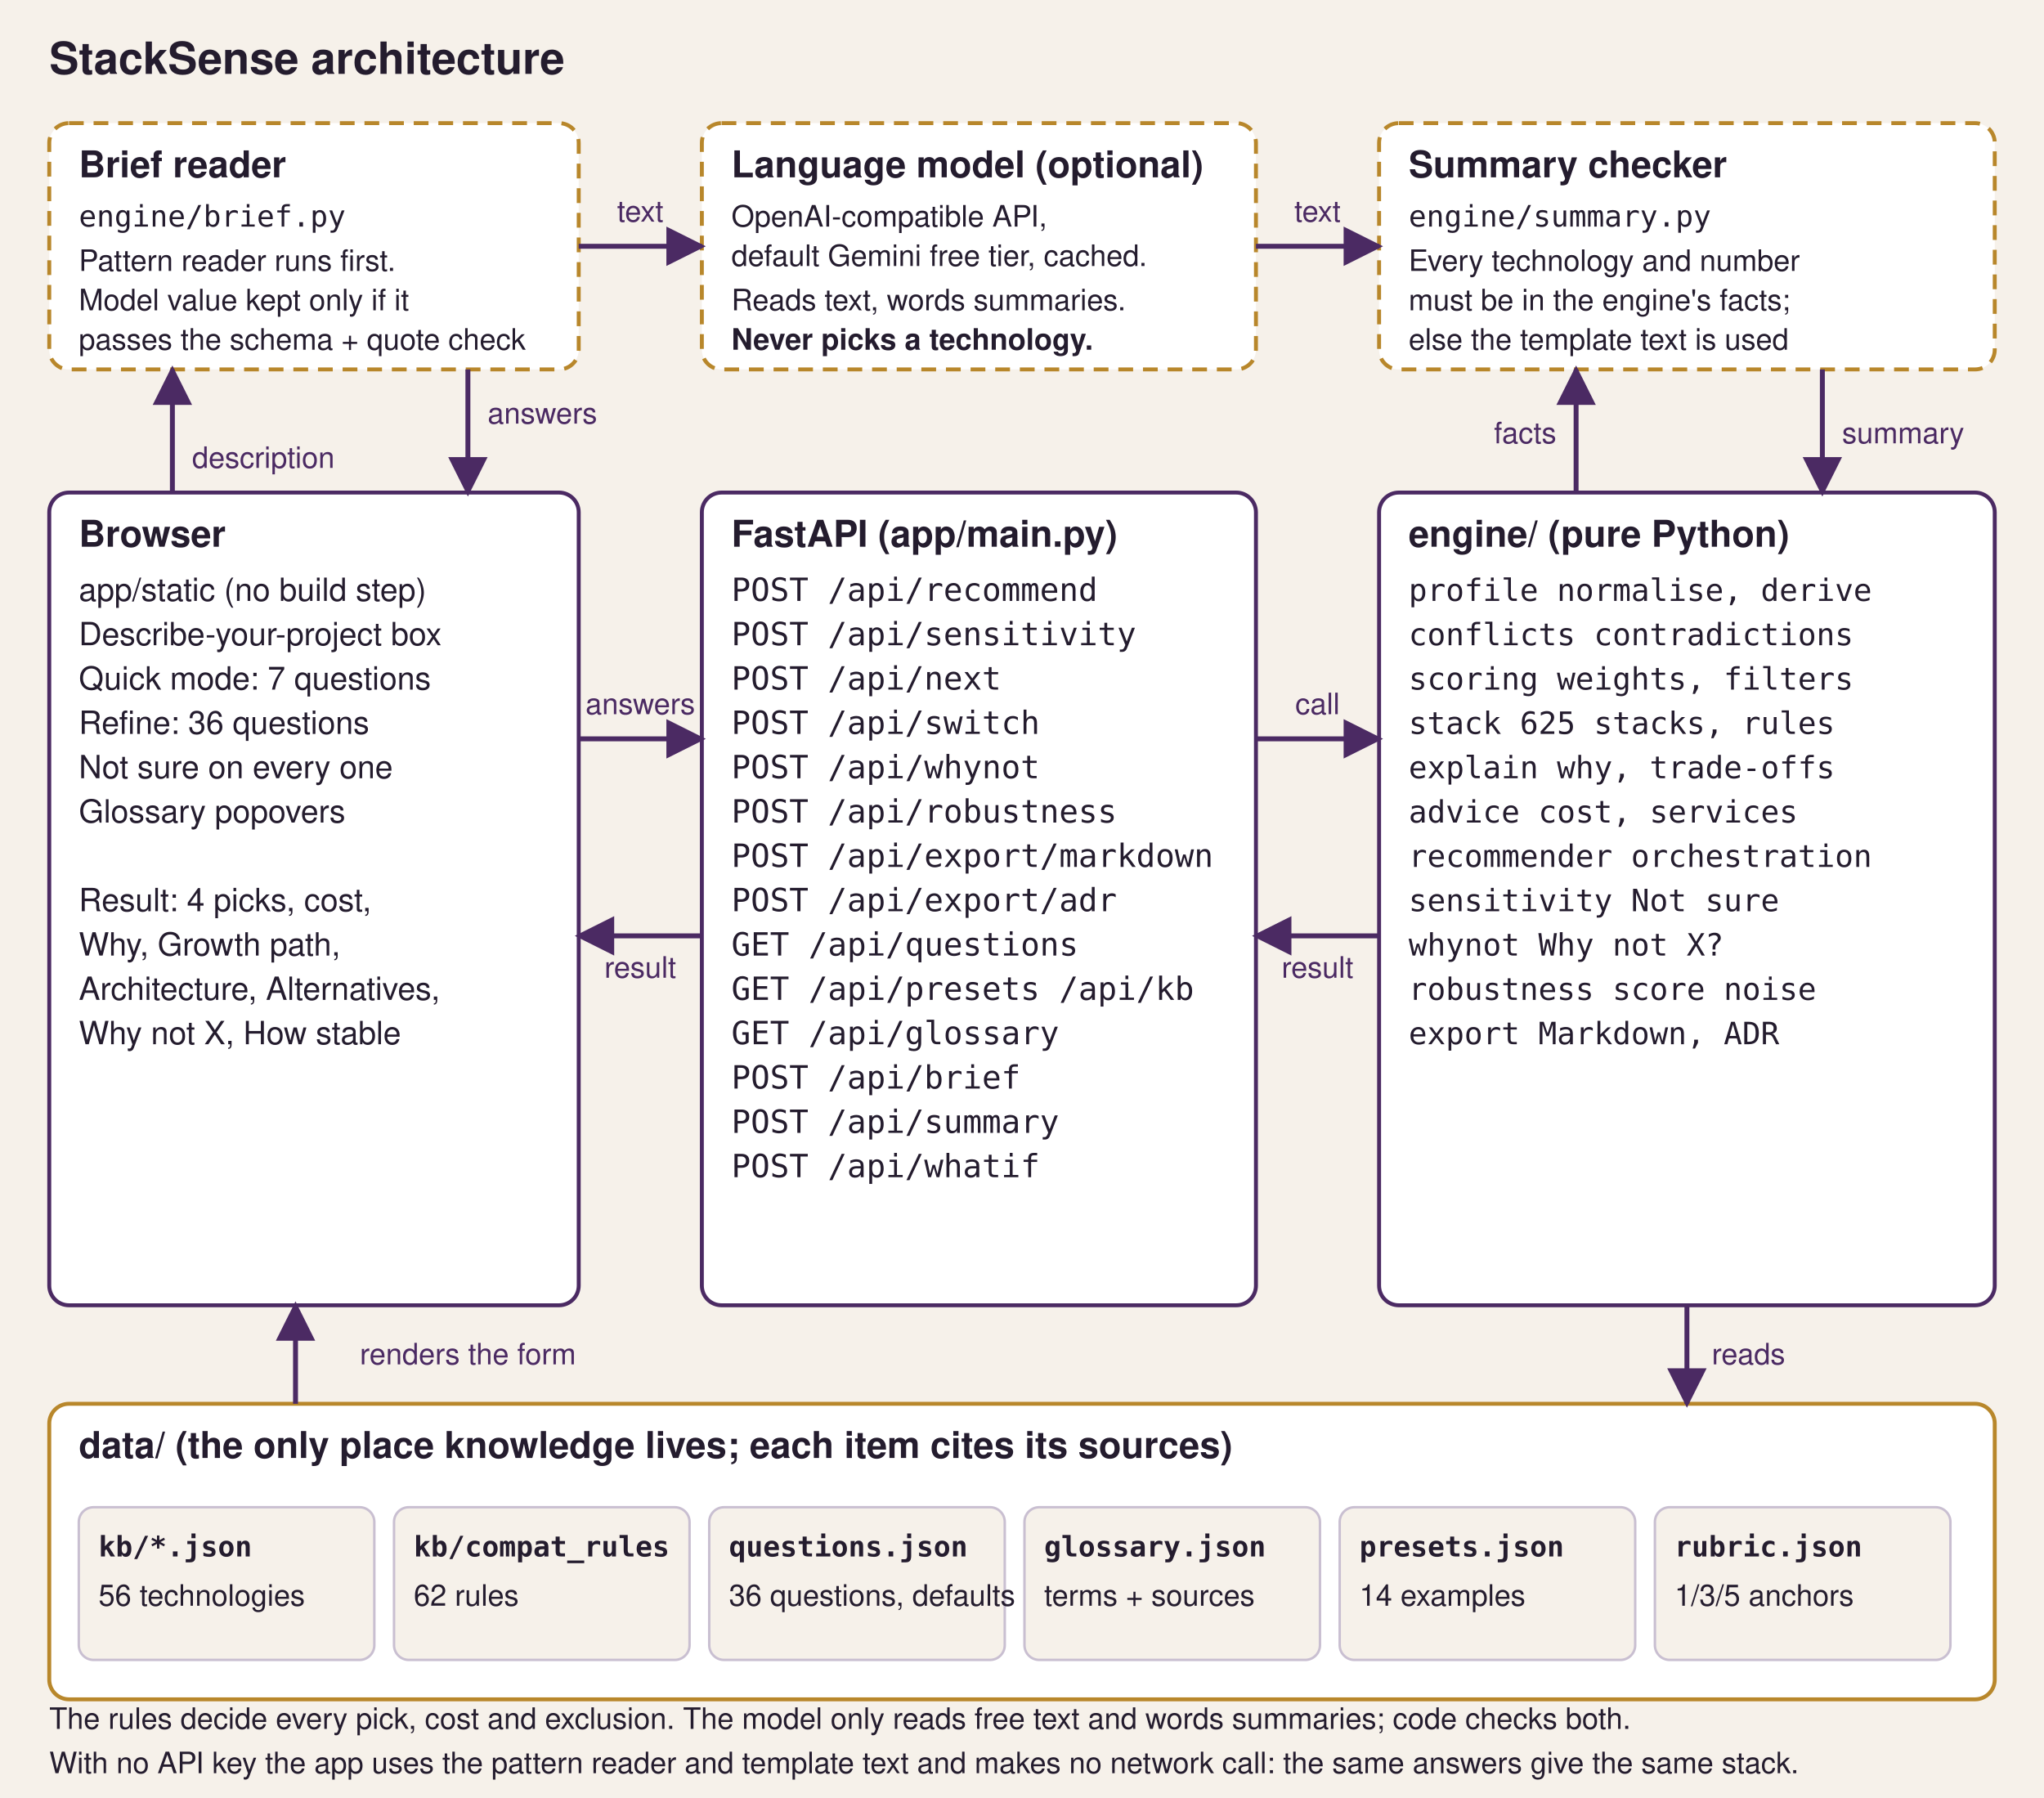
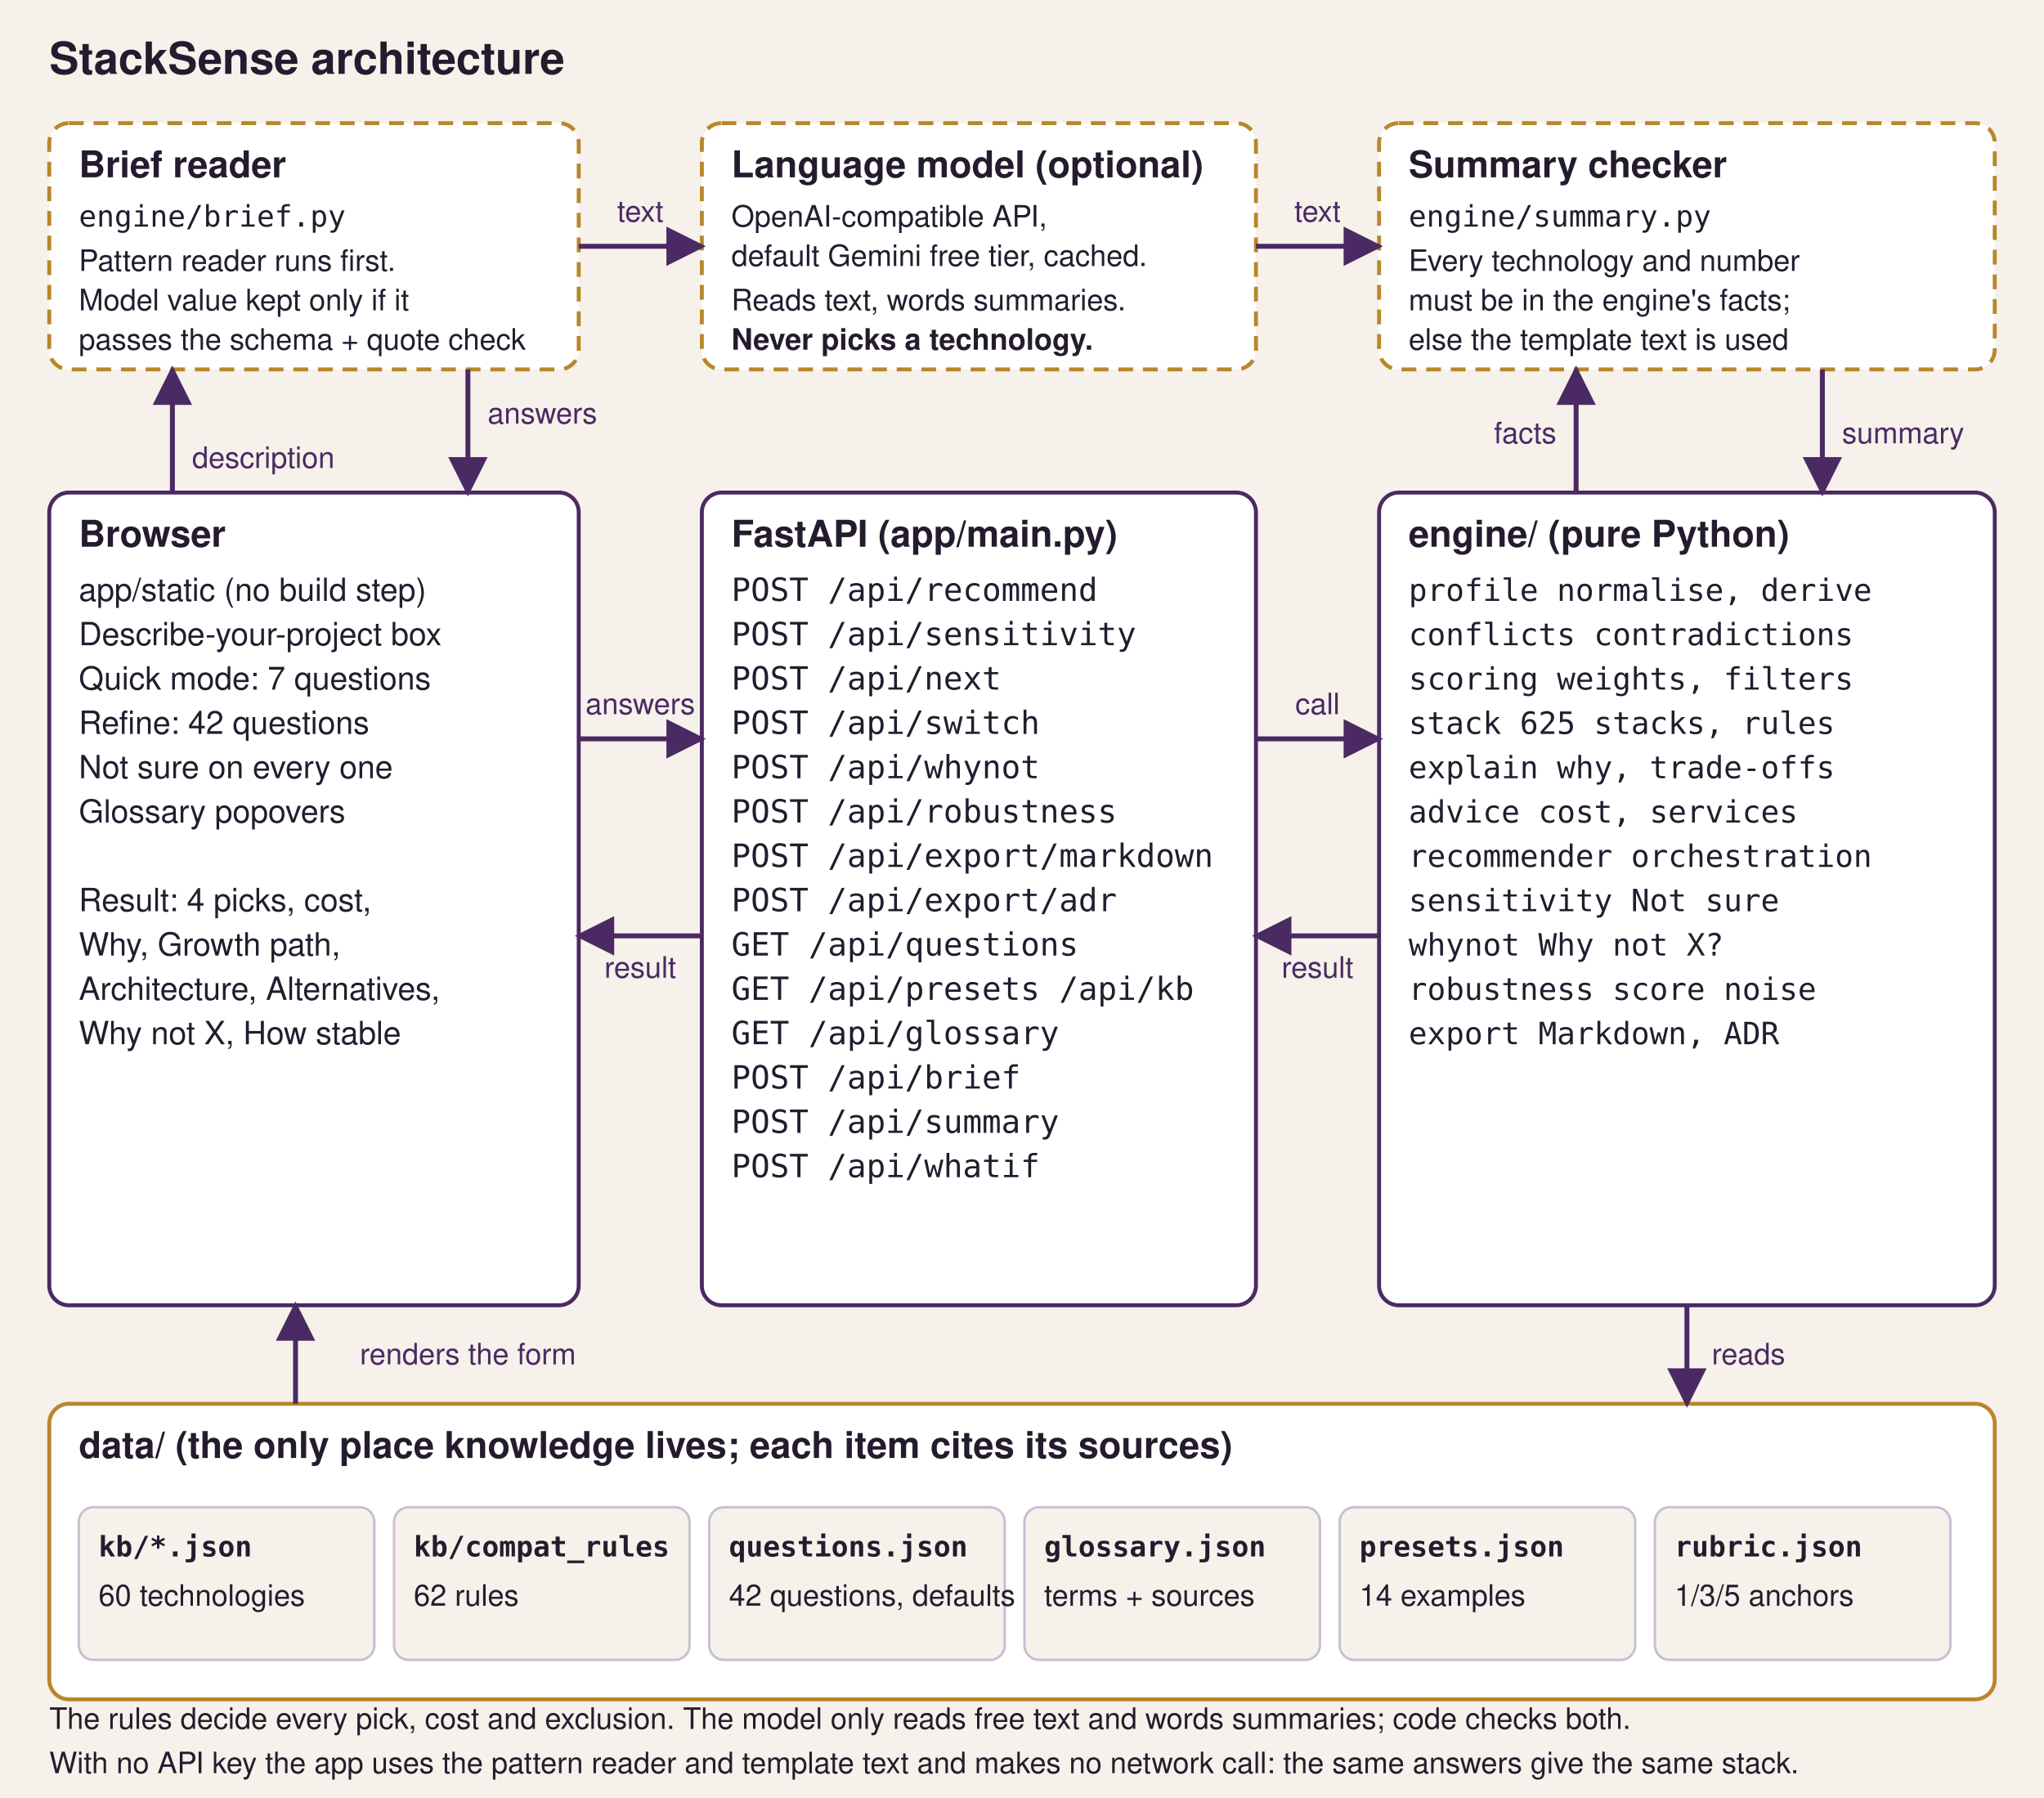
<svg xmlns="http://www.w3.org/2000/svg" viewBox="0 0 830 730" width="830" height="730" role="img" aria-labelledby="t d">
  <defs>
    <marker id="a" viewBox="0 0 10 10" refX="9" refY="5" markerWidth="8" markerHeight="8" orient="auto">
      <path d="M0,0 L10,5 L0,10 z" fill="#4b2a63" />
    </marker>
  </defs>
  <rect width="830" height="730" fill="#f6f1ea" />
  <text x="20" y="30" font-family="Geist, Segoe UI, Helvetica, Arial, sans-serif" font-size="18" font-weight="600" fill="#241c2e">StackSense architecture</text>
  <rect x="20" y="200" width="215" height="330" rx="8" fill="#fff" stroke="#4b2a63" stroke-width="1.6" />
  <text x="32" y="222" font-family="Geist, Segoe UI, Helvetica, Arial, sans-serif" font-size="15" font-weight="600" fill="#241c2e">Browser</text>
  <text x="32" y="244" font-family="Geist, Segoe UI, Helvetica, Arial, sans-serif" font-size="13" fill="#241c2e">app/static (no build step)</text>
  <text x="32" y="262" font-family="Geist, Segoe UI, Helvetica, Arial, sans-serif" font-size="13" fill="#241c2e">Describe-your-project box</text>
  <text x="32" y="280" font-family="Geist, Segoe UI, Helvetica, Arial, sans-serif" font-size="13" fill="#241c2e">Quick mode: 7 questions</text>
-   <text x="32" y="298" font-family="Geist, Segoe UI, Helvetica, Arial, sans-serif" font-size="13" fill="#241c2e">Refine: 36 questions</text>
+   <text x="32" y="298" font-family="Geist, Segoe UI, Helvetica, Arial, sans-serif" font-size="13" fill="#241c2e">Refine: 42 questions</text>
  <text x="32" y="316" font-family="Geist, Segoe UI, Helvetica, Arial, sans-serif" font-size="13" fill="#241c2e">Not sure on every one</text>
  <text x="32" y="334" font-family="Geist, Segoe UI, Helvetica, Arial, sans-serif" font-size="13" fill="#241c2e">Glossary popovers</text>
  <text x="32" y="352" font-family="Geist, Segoe UI, Helvetica, Arial, sans-serif" font-size="13" fill="#241c2e" />
  <text x="32" y="370" font-family="Geist, Segoe UI, Helvetica, Arial, sans-serif" font-size="13" fill="#241c2e">Result: 4 picks, cost,</text>
  <text x="32" y="388" font-family="Geist, Segoe UI, Helvetica, Arial, sans-serif" font-size="13" fill="#241c2e">Why, Growth path,</text>
  <text x="32" y="406" font-family="Geist, Segoe UI, Helvetica, Arial, sans-serif" font-size="13" fill="#241c2e">Architecture, Alternatives,</text>
  <text x="32" y="424" font-family="Geist, Segoe UI, Helvetica, Arial, sans-serif" font-size="13" fill="#241c2e">Why not X, How stable</text>
  <rect x="285" y="200" width="225" height="330" rx="8" fill="#fff" stroke="#4b2a63" stroke-width="1.6" />
  <text x="297" y="222" font-family="Geist, Segoe UI, Helvetica, Arial, sans-serif" font-size="15" font-weight="600" fill="#241c2e">FastAPI  (app/main.py)</text>
  <text x="297" y="244" font-family="Consolas, Menlo, monospace" font-size="13" fill="#241c2e">POST /api/recommend</text>
  <text x="297" y="262" font-family="Consolas, Menlo, monospace" font-size="13" fill="#241c2e">POST /api/sensitivity</text>
  <text x="297" y="280" font-family="Consolas, Menlo, monospace" font-size="13" fill="#241c2e">POST /api/next</text>
  <text x="297" y="298" font-family="Consolas, Menlo, monospace" font-size="13" fill="#241c2e">POST /api/switch</text>
  <text x="297" y="316" font-family="Consolas, Menlo, monospace" font-size="13" fill="#241c2e">POST /api/whynot</text>
  <text x="297" y="334" font-family="Consolas, Menlo, monospace" font-size="13" fill="#241c2e">POST /api/robustness</text>
  <text x="297" y="352" font-family="Consolas, Menlo, monospace" font-size="13" fill="#241c2e">POST /api/export/markdown</text>
  <text x="297" y="370" font-family="Consolas, Menlo, monospace" font-size="13" fill="#241c2e">POST /api/export/adr</text>
  <text x="297" y="388" font-family="Consolas, Menlo, monospace" font-size="13" fill="#241c2e">GET  /api/questions</text>
  <text x="297" y="406" font-family="Consolas, Menlo, monospace" font-size="13" fill="#241c2e">GET  /api/presets  /api/kb</text>
  <text x="297" y="424" font-family="Consolas, Menlo, monospace" font-size="13" fill="#241c2e">GET  /api/glossary</text>
  <rect x="560" y="200" width="250" height="330" rx="8" fill="#fff" stroke="#4b2a63" stroke-width="1.6" />
  <text x="572" y="222" font-family="Geist, Segoe UI, Helvetica, Arial, sans-serif" font-size="15" font-weight="600" fill="#241c2e">engine/  (pure Python)</text>
  <text x="572" y="244" font-family="Consolas, Menlo, monospace" font-size="12.5" fill="#241c2e">profile      normalise, derive</text>
  <text x="572" y="262" font-family="Consolas, Menlo, monospace" font-size="12.5" fill="#241c2e">conflicts    contradictions</text>
  <text x="572" y="280" font-family="Consolas, Menlo, monospace" font-size="12.5" fill="#241c2e">scoring      weights, filters</text>
  <text x="572" y="298" font-family="Consolas, Menlo, monospace" font-size="12.5" fill="#241c2e">stack        625 stacks, rules</text>
  <text x="572" y="316" font-family="Consolas, Menlo, monospace" font-size="12.5" fill="#241c2e">explain      why, trade-offs</text>
  <text x="572" y="334" font-family="Consolas, Menlo, monospace" font-size="12.5" fill="#241c2e">advice       cost, services</text>
  <text x="572" y="352" font-family="Consolas, Menlo, monospace" font-size="12.5" fill="#241c2e">recommender  orchestration</text>
  <text x="572" y="370" font-family="Consolas, Menlo, monospace" font-size="12.5" fill="#241c2e">sensitivity  Not sure</text>
  <text x="572" y="388" font-family="Consolas, Menlo, monospace" font-size="12.5" fill="#241c2e">whynot       Why not X?</text>
  <text x="572" y="406" font-family="Consolas, Menlo, monospace" font-size="12.5" fill="#241c2e">robustness   score noise</text>
  <text x="572" y="424" font-family="Consolas, Menlo, monospace" font-size="12.5" fill="#241c2e">export       Markdown, ADR</text>
  <line x1="235" y1="300" x2="285" y2="300" stroke="#4b2a63" stroke-width="2" marker-end="url(#a)" />
  <text x="260" y="290" font-family="Geist, Segoe UI, Helvetica, Arial, sans-serif" font-size="12" fill="#4b2a63" text-anchor="middle">answers</text>
  <line x1="285" y1="380" x2="235" y2="380" stroke="#4b2a63" stroke-width="2" marker-end="url(#a)" />
  <text x="260" y="397" font-family="Geist, Segoe UI, Helvetica, Arial, sans-serif" font-size="12" fill="#4b2a63" text-anchor="middle">result</text>
  <line x1="510" y1="300" x2="560" y2="300" stroke="#4b2a63" stroke-width="2" marker-end="url(#a)" />
  <text x="535" y="290" font-family="Geist, Segoe UI, Helvetica, Arial, sans-serif" font-size="12" fill="#4b2a63" text-anchor="middle">call</text>
  <line x1="560" y1="380" x2="510" y2="380" stroke="#4b2a63" stroke-width="2" marker-end="url(#a)" />
  <text x="535" y="397" font-family="Geist, Segoe UI, Helvetica, Arial, sans-serif" font-size="12" fill="#4b2a63" text-anchor="middle">result</text>
  <rect x="20" y="570" width="790" height="120" rx="8" fill="#fff" stroke="#b8872b" stroke-width="1.6" />
  <text x="32" y="592" font-family="Geist, Segoe UI, Helvetica, Arial, sans-serif" font-size="15" font-weight="600" fill="#241c2e">data/   (the only place knowledge lives; each item cites its sources)</text>
  <rect x="32" y="612" width="120" height="62" rx="6" fill="#f6f1ea" stroke="#c9bfd1" />
  <text x="40" y="632" font-family="Consolas, Menlo, monospace" font-size="11.5" font-weight="600" fill="#241c2e">kb/*.json</text>
-   <text x="40" y="652" font-family="Geist, Segoe UI, Helvetica, Arial, sans-serif" font-size="12" fill="#241c2e">56 technologies</text>
+   <text x="40" y="652" font-family="Geist, Segoe UI, Helvetica, Arial, sans-serif" font-size="12" fill="#241c2e">60 technologies</text>
  <rect x="160" y="612" width="120" height="62" rx="6" fill="#f6f1ea" stroke="#c9bfd1" />
  <text x="168" y="632" font-family="Consolas, Menlo, monospace" font-size="11.5" font-weight="600" fill="#241c2e">kb/compat_rules</text>
  <text x="168" y="652" font-family="Geist, Segoe UI, Helvetica, Arial, sans-serif" font-size="12" fill="#241c2e">62 rules</text>
  <rect x="288" y="612" width="120" height="62" rx="6" fill="#f6f1ea" stroke="#c9bfd1" />
  <text x="296" y="632" font-family="Consolas, Menlo, monospace" font-size="11.5" font-weight="600" fill="#241c2e">questions.json</text>
-   <text x="296" y="652" font-family="Geist, Segoe UI, Helvetica, Arial, sans-serif" font-size="12" fill="#241c2e">36 questions, defaults</text>
+   <text x="296" y="652" font-family="Geist, Segoe UI, Helvetica, Arial, sans-serif" font-size="12" fill="#241c2e">42 questions, defaults</text>
  <rect x="416" y="612" width="120" height="62" rx="6" fill="#f6f1ea" stroke="#c9bfd1" />
  <text x="424" y="632" font-family="Consolas, Menlo, monospace" font-size="11.5" font-weight="600" fill="#241c2e">glossary.json</text>
  <text x="424" y="652" font-family="Geist, Segoe UI, Helvetica, Arial, sans-serif" font-size="12" fill="#241c2e">terms + sources</text>
  <rect x="544" y="612" width="120" height="62" rx="6" fill="#f6f1ea" stroke="#c9bfd1" />
  <text x="552" y="632" font-family="Consolas, Menlo, monospace" font-size="11.5" font-weight="600" fill="#241c2e">presets.json</text>
  <text x="552" y="652" font-family="Geist, Segoe UI, Helvetica, Arial, sans-serif" font-size="12" fill="#241c2e">14 examples</text>
  <rect x="672" y="612" width="120" height="62" rx="6" fill="#f6f1ea" stroke="#c9bfd1" />
  <text x="680" y="632" font-family="Consolas, Menlo, monospace" font-size="11.5" font-weight="600" fill="#241c2e">rubric.json</text>
  <text x="680" y="652" font-family="Geist, Segoe UI, Helvetica, Arial, sans-serif" font-size="12" fill="#241c2e">1/3/5 anchors</text>
  <line x1="685" y1="530" x2="685" y2="570" stroke="#4b2a63" stroke-width="2" marker-end="url(#a)" />
  <text x="710" y="554" font-family="Geist, Segoe UI, Helvetica, Arial, sans-serif" font-size="12" fill="#4b2a63" text-anchor="middle">reads</text>
  <line x1="120" y1="570" x2="120" y2="530" stroke="#4b2a63" stroke-width="2" marker-end="url(#a)" />
  <text x="190" y="554" font-family="Geist, Segoe UI, Helvetica, Arial, sans-serif" font-size="12" fill="#4b2a63" text-anchor="middle">renders the form</text>
  <text x="20" y="702" font-family="Geist, Segoe UI, Helvetica, Arial, sans-serif" font-size="12" fill="#241c2e">The rules decide every pick, cost and exclusion. The model only reads free text and words summaries; code checks both.</text>
  <text x="20" y="720" font-family="Geist, Segoe UI, Helvetica, Arial, sans-serif" font-size="12" fill="#241c2e">With no API key the app uses the pattern reader and template text and makes no network call: the same answers give the same stack.</text>
  <rect x="20" y="50" width="215" height="100" rx="8" fill="#fff" stroke="#b8872b" stroke-width="1.6" stroke-dasharray="6 4" />
  <text x="32" y="72" font-family="Geist, Segoe UI, Helvetica, Arial, sans-serif" font-size="15" font-weight="600" fill="#241c2e">Brief reader</text>
  <text x="32" y="92" font-family="Consolas, Menlo, monospace" font-size="12" fill="#241c2e">engine/brief.py</text>
  <text x="32" y="110" font-family="Geist, Segoe UI, Helvetica, Arial, sans-serif" font-size="12" fill="#241c2e">Pattern reader runs first.</text>
  <text x="32" y="126" font-family="Geist, Segoe UI, Helvetica, Arial, sans-serif" font-size="12" fill="#241c2e">Model value kept only if it</text>
  <text x="32" y="142" font-family="Geist, Segoe UI, Helvetica, Arial, sans-serif" font-size="12" fill="#241c2e">passes the schema + quote check</text>
  <rect x="285" y="50" width="225" height="100" rx="8" fill="#fff" stroke="#b8872b" stroke-width="1.6" stroke-dasharray="6 4" />
  <text x="297" y="72" font-family="Geist, Segoe UI, Helvetica, Arial, sans-serif" font-size="15" font-weight="600" fill="#241c2e">Language model (optional)</text>
  <text x="297" y="92" font-family="Geist, Segoe UI, Helvetica, Arial, sans-serif" font-size="12" fill="#241c2e">OpenAI-compatible API,</text>
  <text x="297" y="108" font-family="Geist, Segoe UI, Helvetica, Arial, sans-serif" font-size="12" fill="#241c2e">default Gemini free tier, cached.</text>
  <text x="297" y="126" font-family="Geist, Segoe UI, Helvetica, Arial, sans-serif" font-size="12" fill="#241c2e">Reads text, words summaries.</text>
  <text x="297" y="142" font-family="Geist, Segoe UI, Helvetica, Arial, sans-serif" font-size="12" font-weight="600" fill="#241c2e">Never picks a technology.</text>
  <rect x="560" y="50" width="250" height="100" rx="8" fill="#fff" stroke="#b8872b" stroke-width="1.6" stroke-dasharray="6 4" />
  <text x="572" y="72" font-family="Geist, Segoe UI, Helvetica, Arial, sans-serif" font-size="15" font-weight="600" fill="#241c2e">Summary checker</text>
  <text x="572" y="92" font-family="Consolas, Menlo, monospace" font-size="12" fill="#241c2e">engine/summary.py</text>
  <text x="572" y="110" font-family="Geist, Segoe UI, Helvetica, Arial, sans-serif" font-size="12" fill="#241c2e">Every technology and number</text>
  <text x="572" y="126" font-family="Geist, Segoe UI, Helvetica, Arial, sans-serif" font-size="12" fill="#241c2e">must be in the engine's facts;</text>
  <text x="572" y="142" font-family="Geist, Segoe UI, Helvetica, Arial, sans-serif" font-size="12" fill="#241c2e">else the template text is used</text>
  <line x1="235" y1="100" x2="285" y2="100" stroke="#4b2a63" stroke-width="2" marker-end="url(#a)" />
  <text x="260" y="90" font-family="Geist, Segoe UI, Helvetica, Arial, sans-serif" font-size="12" fill="#4b2a63" text-anchor="middle">text</text>
  <line x1="510" y1="100" x2="560" y2="100" stroke="#4b2a63" stroke-width="2" marker-end="url(#a)" />
  <text x="535" y="90" font-family="Geist, Segoe UI, Helvetica, Arial, sans-serif" font-size="12" fill="#4b2a63" text-anchor="middle">text</text>
  <line x1="70" y1="200" x2="70" y2="150" stroke="#4b2a63" stroke-width="2" marker-end="url(#a)" />
  <text x="78" y="190" font-family="Geist, Segoe UI, Helvetica, Arial, sans-serif" font-size="12" fill="#4b2a63" text-anchor="start">description</text>
  <line x1="190" y1="150" x2="190" y2="200" stroke="#4b2a63" stroke-width="2" marker-end="url(#a)" />
  <text x="198" y="172" font-family="Geist, Segoe UI, Helvetica, Arial, sans-serif" font-size="12" fill="#4b2a63" text-anchor="start">answers</text>
  <line x1="640" y1="200" x2="640" y2="150" stroke="#4b2a63" stroke-width="2" marker-end="url(#a)" />
  <text x="632" y="180" font-family="Geist, Segoe UI, Helvetica, Arial, sans-serif" font-size="12" fill="#4b2a63" text-anchor="end">facts</text>
  <line x1="740" y1="150" x2="740" y2="200" stroke="#4b2a63" stroke-width="2" marker-end="url(#a)" />
  <text x="748" y="180" font-family="Geist, Segoe UI, Helvetica, Arial, sans-serif" font-size="12" fill="#4b2a63" text-anchor="start">summary</text>
  <text x="297" y="442" font-family="Consolas, Menlo, monospace" font-size="13" fill="#241c2e">POST /api/brief</text>
  <text x="297" y="460" font-family="Consolas, Menlo, monospace" font-size="13" fill="#241c2e">POST /api/summary</text>
  <text x="297" y="478" font-family="Consolas, Menlo, monospace" font-size="13" fill="#241c2e">POST /api/whatif</text>
</svg>
